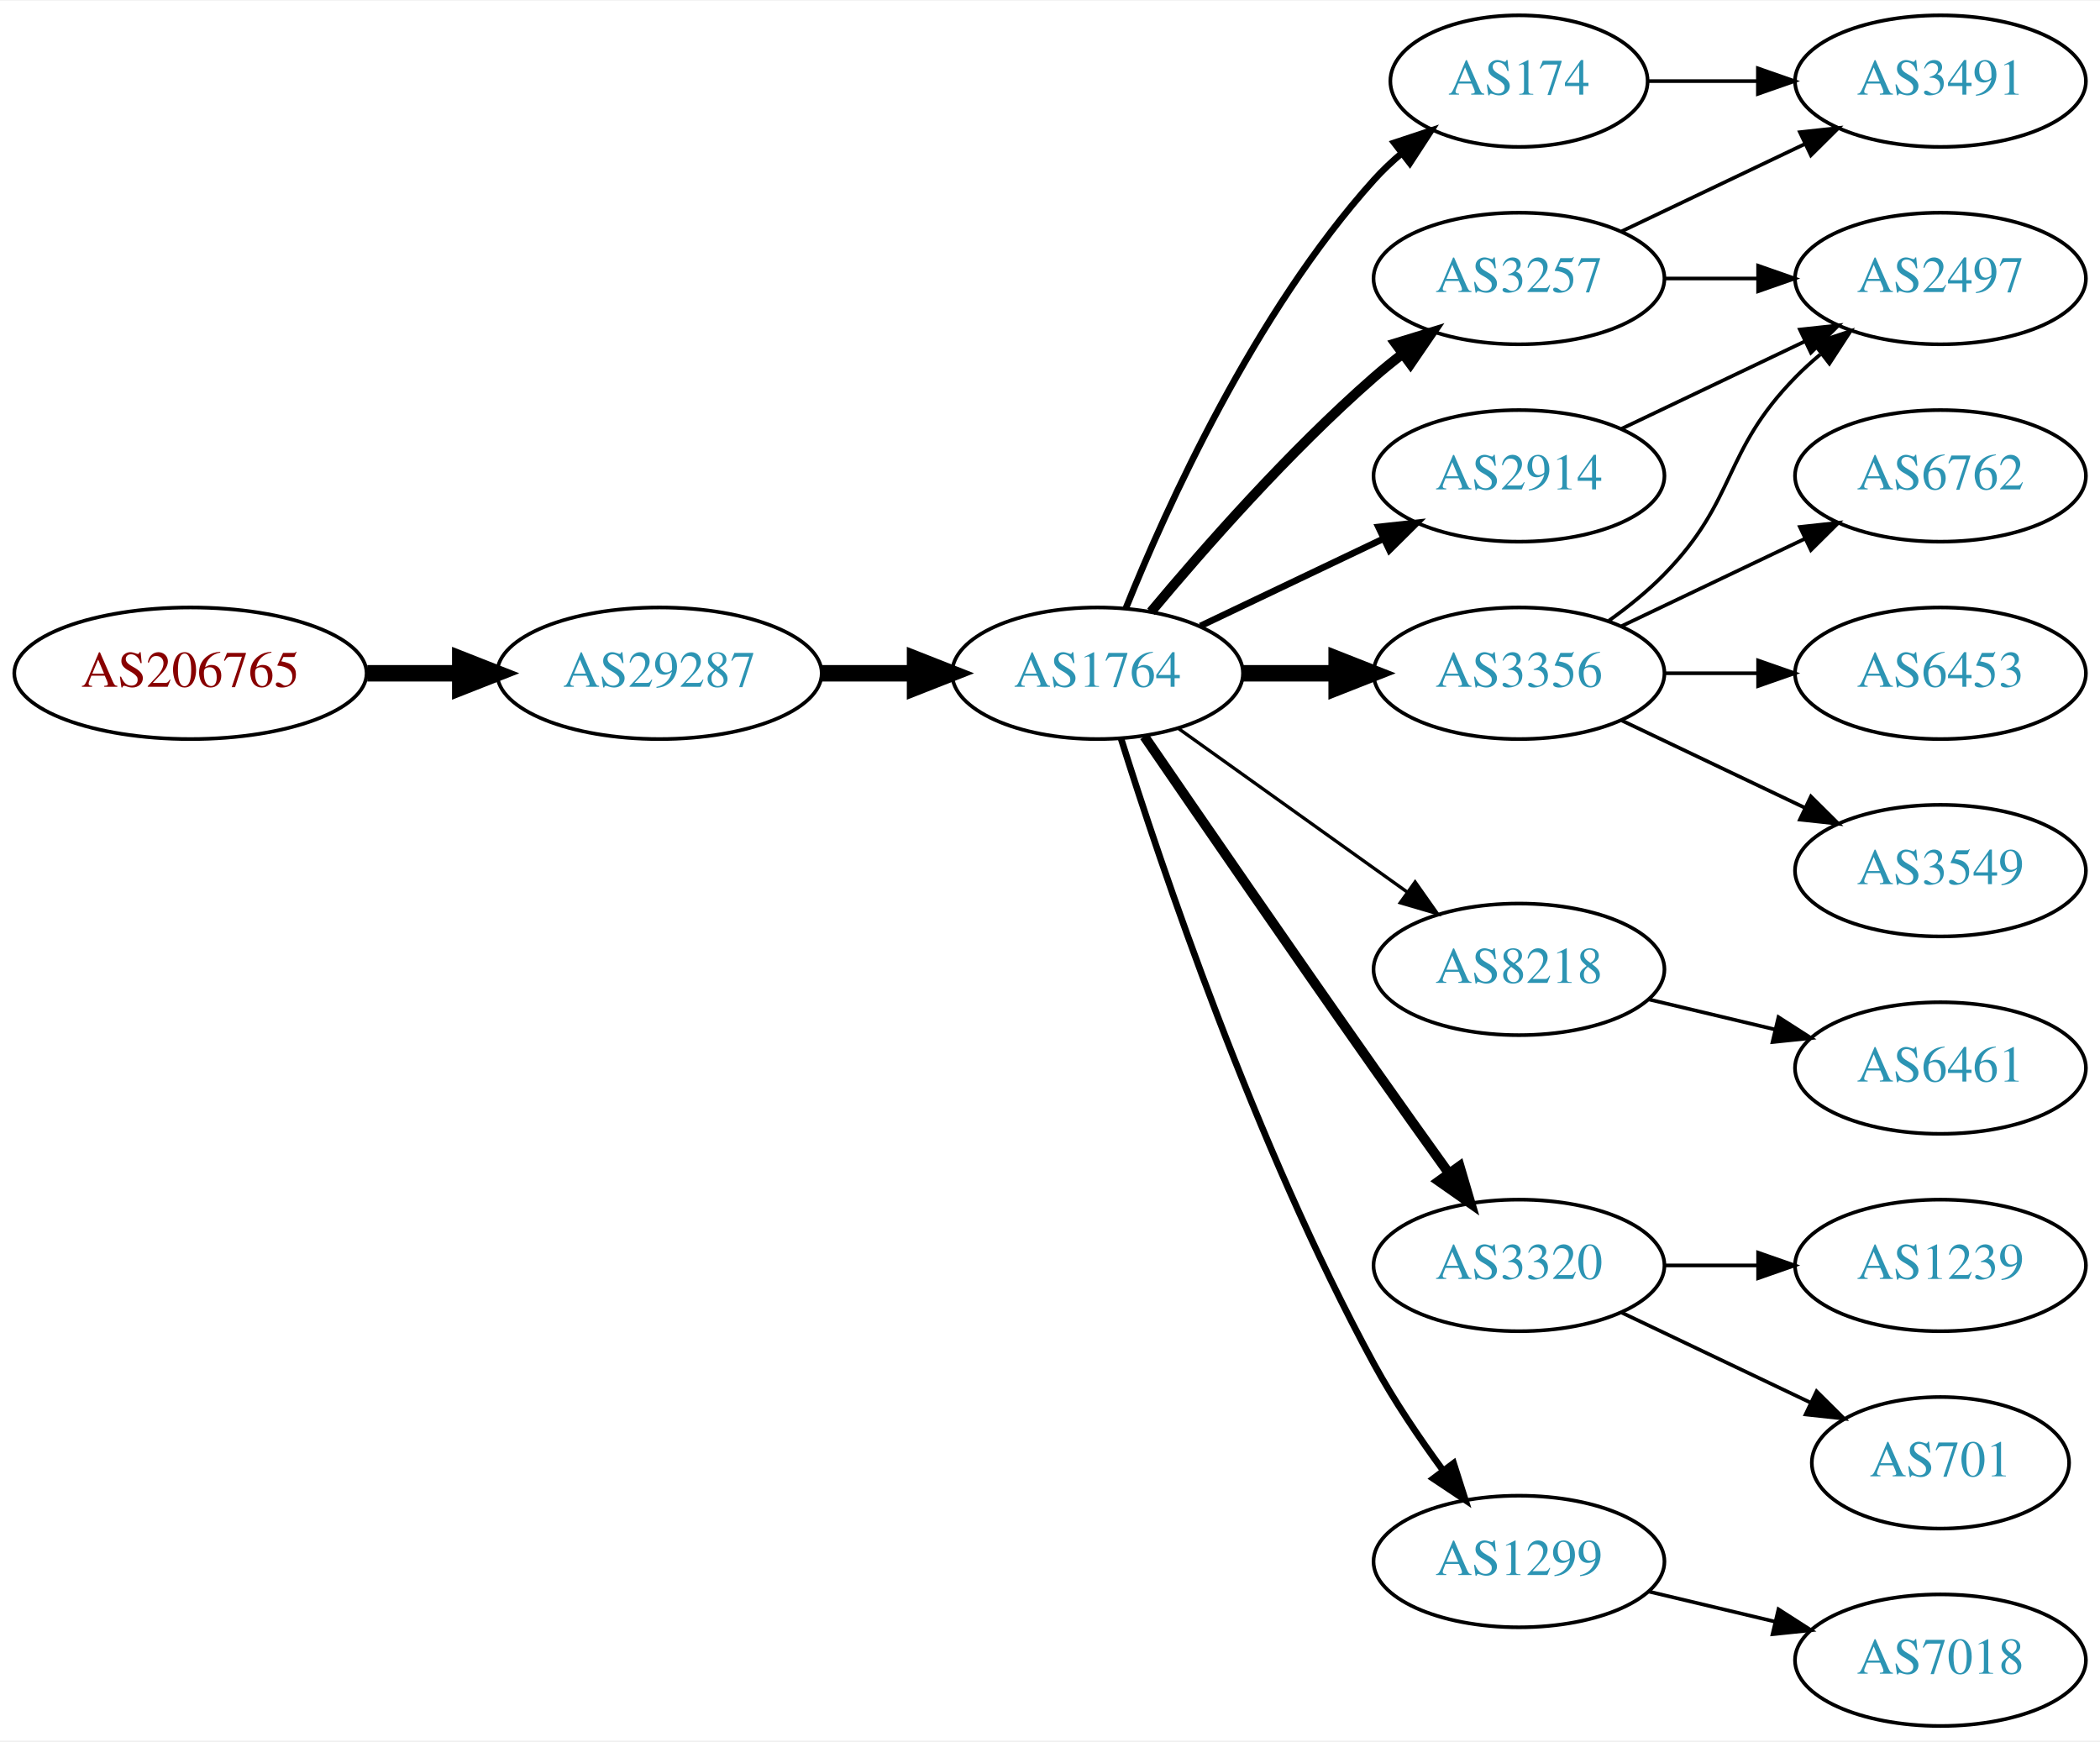
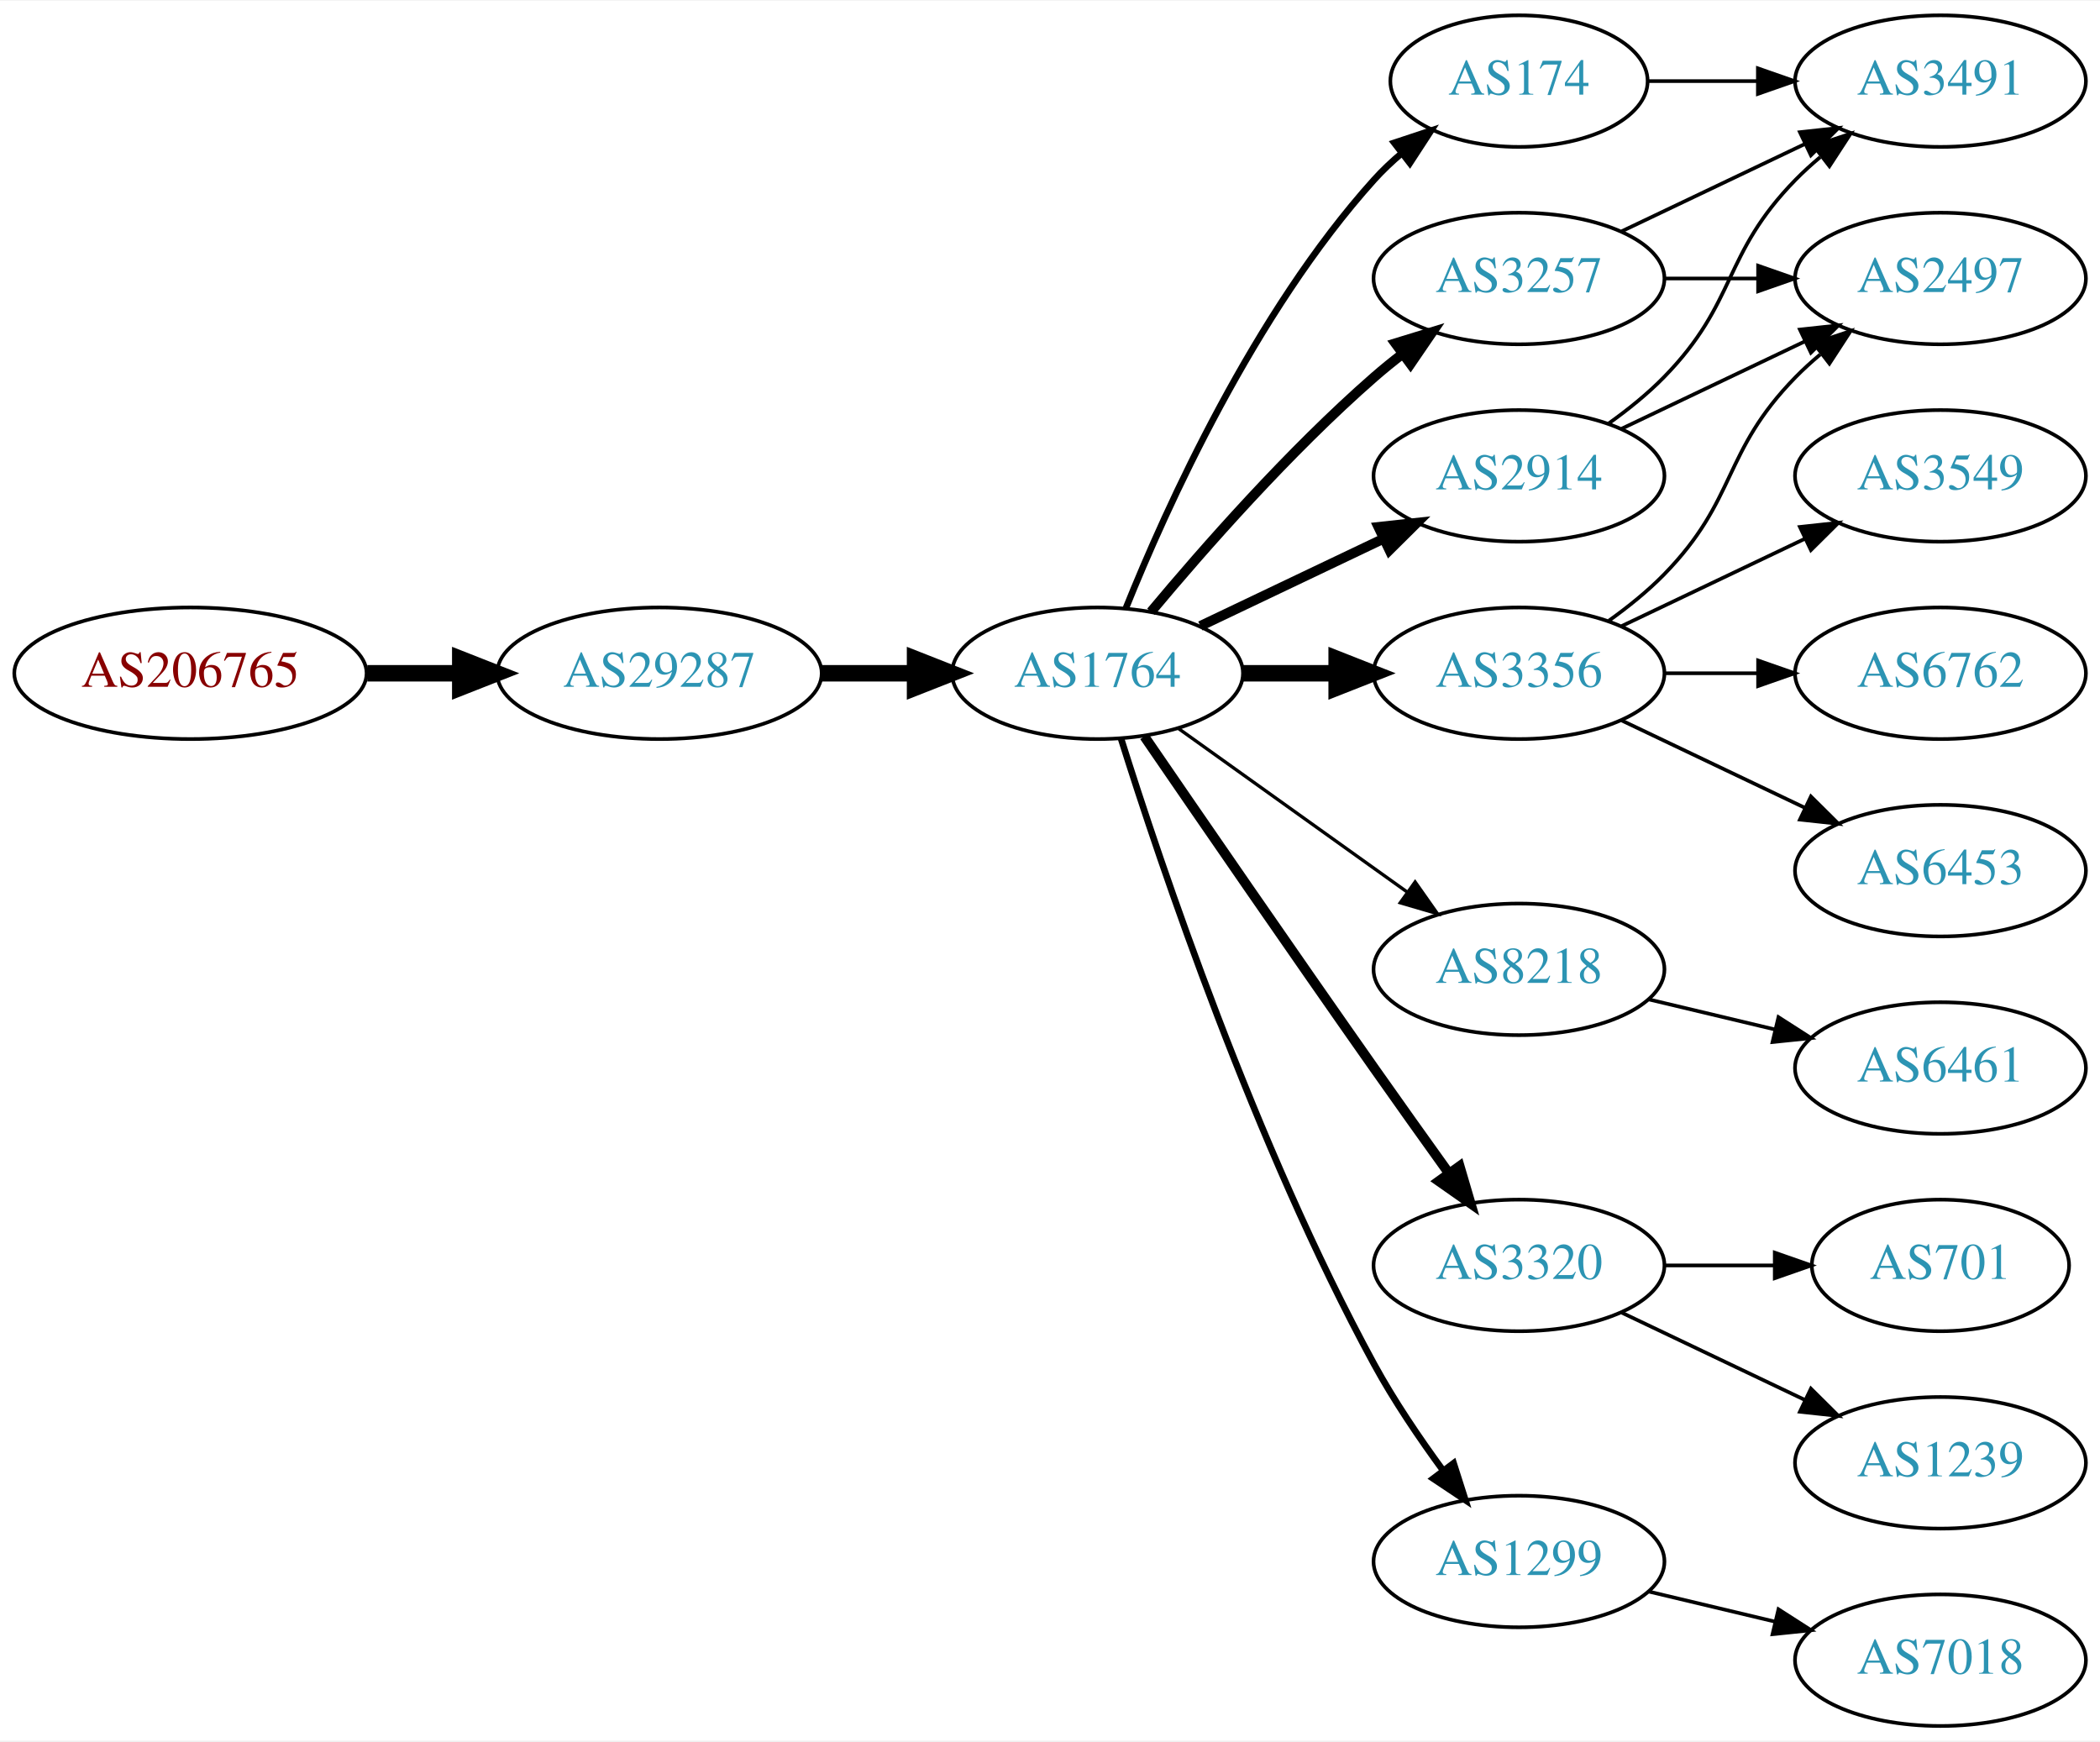
<svg xmlns="http://www.w3.org/2000/svg" xmlns:xlink="http://www.w3.org/1999/xlink" width="574pt" height="476pt" viewBox="0.00 0.00 574.46 476.00">
  <g id="graph0" class="graph" transform="scale(1 1) rotate(0) translate(4 472)">
    <polygon fill="white" stroke="none" points="-4,4 -4,-472 570.463,-472 570.463,4 -4,4" />
    <g id="node1" class="node">
      <g id="a_node1">
        <a xlink:href="/asn/206765" xlink:title="AS206765 ~ BYTESOURCE-AS [AT]">
          <ellipse fill="#ffffff" stroke="black" cx="48.096" cy="-288" rx="48.192" ry="18" />
          <text text-anchor="middle" x="48.096" y="-284.3" font-family="Times,serif" font-size="14.00" fill="#880000">AS206765</text>
        </a>
      </g>
    </g>
    <g id="node2" class="node">
      <g id="a_node2">
        <a xlink:href="/asn/29287" xlink:title="AS29287 ~ Wien Energie [AT]">
          <ellipse fill="#ffffff" stroke="black" cx="176.388" cy="-288" rx="44.393" ry="18" />
          <text text-anchor="middle" x="176.388" y="-284.3" font-family="Times,serif" font-size="14.00" fill="#2c94b3">AS29287</text>
        </a>
      </g>
    </g>
    <g id="edge1" class="edge">
      <path fill="none" stroke="black" stroke-width="4.5" d="M96.481,-288C104.742,-288 113.386,-288 121.799,-288" />
      <polygon fill="black" stroke="black" stroke-width="4.5" points="121.904,-291.938 131.904,-288 121.904,-284.063 121.904,-291.938" />
    </g>
    <g id="node3" class="node">
      <g id="a_node3">
        <a xlink:href="/asn/1764" xlink:title="AS1764 ~ NEXTLAYER-AS [AT]">
          <ellipse fill="#ffffff" stroke="black" cx="296.23" cy="-288" rx="39.794" ry="18" />
          <text text-anchor="middle" x="296.23" y="-284.3" font-family="Times,serif" font-size="14.00" fill="#2c94b3">AS1764</text>
        </a>
      </g>
    </g>
    <g id="edge2" class="edge">
      <path fill="none" stroke="black" stroke-width="4.5" d="M220.599,-288C228.911,-288 237.674,-288 246.156,-288" />
      <polygon fill="black" stroke="black" stroke-width="4.5" points="246.315,-291.938 256.315,-288 246.315,-284.063 246.315,-291.938" />
    </g>
    <g id="node4" class="node">
      <g id="a_node4">
+         <a xlink:href="/asn/2914" xlink:title="AS2914 ~ NTT America, Inc. [US]">
+           <ellipse fill="#ffffff" stroke="black" cx="411.523" cy="-342" rx="39.794" ry="18" />
+           <text text-anchor="middle" x="411.523" y="-338.3" font-family="Times,serif" font-size="14.00" fill="#2c94b3">AS2914</text>
+         </a>
+       </g>
+     </g>
+     <g id="edge3" class="edge">
+       <path fill="none" stroke="black" stroke-width="2.7" d="M324.367,-300.934C339.361,-308.081 358.182,-317.052 374.405,-324.785" />
+       <polygon fill="black" stroke="black" stroke-width="2.7" points="373.075,-328.028 383.608,-329.171 376.087,-321.709 373.075,-328.028" />
+     </g>
+     <g id="node5" class="node">
+       <g id="a_node5">
        <a xlink:href="/asn/3257" xlink:title="AS3257 ~ GTT [DE]">
          <ellipse fill="#ffffff" stroke="black" cx="411.523" cy="-396" rx="39.794" ry="18" />
          <text text-anchor="middle" x="411.523" y="-392.3" font-family="Times,serif" font-size="14.00" fill="#2c94b3">AS3257</text>
        </a>
      </g>
    </g>
-     <g id="edge3" class="edge">
+     <g id="edge4" class="edge">
      <path fill="none" stroke="black" stroke-width="2.7" d="M310.86,-304.817C325.143,-321.929 348.689,-348.745 371.877,-369 374.342,-371.154 376.981,-373.294 379.678,-375.372" />
      <polygon fill="black" stroke="black" stroke-width="2.7" points="377.703,-378.264 387.832,-381.37 381.851,-372.625 377.703,-378.264" />
    </g>
-     <g id="node5" class="node">
-       <g id="a_node5">
+     <g id="node6" class="node">
+       <g id="a_node6">
+         <a xlink:href="/asn/3356" xlink:title="AS3356 ~ Level 3 Parent, LLC [US]">
+           <ellipse fill="#ffffff" stroke="black" cx="411.523" cy="-288" rx="39.794" ry="18" />
+           <text text-anchor="middle" x="411.523" y="-284.3" font-family="Times,serif" font-size="14.00" fill="#2c94b3">AS3356</text>
+         </a>
+       </g>
+     </g>
+     <g id="edge5" class="edge">
+       <path fill="none" stroke="black" stroke-width="4.5" d="M335.902,-288C344.105,-288 352.869,-288 361.401,-288" />
+       <polygon fill="black" stroke="black" stroke-width="4.5" points="361.641,-291.938 371.641,-288 361.641,-284.063 361.641,-291.938" />
+     </g>
+     <g id="node7" class="node">
+       <g id="a_node7">
+         <a xlink:href="/asn/8218" xlink:title="AS8218 ~ legacy Neotelecoms [FR]">
+           <ellipse fill="#ffffff" stroke="black" cx="411.523" cy="-207" rx="39.794" ry="18" />
+           <text text-anchor="middle" x="411.523" y="-203.3" font-family="Times,serif" font-size="14.00" fill="#2c94b3">AS8218</text>
+         </a>
+       </g>
+     </g>
+     <g id="edge6" class="edge">
+       <path fill="none" stroke="black" stroke-width="0.9" d="M318.274,-272.954C335.889,-260.361 361.227,-242.245 380.893,-228.184" />
+       <polygon fill="black" stroke="black" stroke-width="0.9" points="383.108,-230.903 389.207,-222.24 379.037,-225.209 383.108,-230.903" />
+     </g>
+     <g id="node8" class="node">
+       <g id="a_node8">
+         <a xlink:href="/asn/3320" xlink:title="AS3320 ~ DTAG [DE]">
+           <ellipse fill="#ffffff" stroke="black" cx="411.523" cy="-126" rx="39.794" ry="18" />
+           <text text-anchor="middle" x="411.523" y="-122.3" font-family="Times,serif" font-size="14.00" fill="#2c94b3">AS3320</text>
+         </a>
+       </g>
+     </g>
+     <g id="edge7" class="edge">
+       <path fill="none" stroke="black" stroke-width="2.7" d="M309.037,-270.731C323.681,-249.358 349.454,-211.88 371.877,-180 378.511,-170.567 385.861,-160.261 392.355,-151.205" />
+       <polygon fill="black" stroke="black" stroke-width="2.7" points="395.276,-153.138 398.267,-142.974 389.591,-149.054 395.276,-153.138" />
+     </g>
+     <g id="node9" class="node">
+       <g id="a_node9">
        <a xlink:href="/asn/174" xlink:title="AS174 ~ Cogent Communications [US]">
          <ellipse fill="#ffffff" stroke="black" cx="411.523" cy="-450" rx="35.194" ry="18" />
          <text text-anchor="middle" x="411.523" y="-446.3" font-family="Times,serif" font-size="14.00" fill="#2c94b3">AS174</text>
        </a>
      </g>
    </g>
-     <g id="edge4" class="edge">
+     <g id="edge8" class="edge">
      <path fill="none" stroke="black" stroke-width="1.8" d="M303.978,-305.787C315.029,-333.243 339.082,-386.578 371.877,-423 374.192,-425.572 376.797,-428.03 379.533,-430.343" />
      <polygon fill="black" stroke="black" stroke-width="1.8" points="377.398,-433.117 387.456,-436.448 381.671,-427.572 377.398,-433.117" />
-     </g>
-     <g id="node6" class="node">
-       <g id="a_node6">
-         <a xlink:href="/asn/8218" xlink:title="AS8218 ~ legacy Neotelecoms [FR]">
-           <ellipse fill="#ffffff" stroke="black" cx="411.523" cy="-207" rx="39.794" ry="18" />
-           <text text-anchor="middle" x="411.523" y="-203.3" font-family="Times,serif" font-size="14.00" fill="#2c94b3">AS8218</text>
-         </a>
-       </g>
-     </g>
-     <g id="edge5" class="edge">
-       <path fill="none" stroke="black" stroke-width="0.9" d="M318.274,-272.954C335.889,-260.361 361.227,-242.245 380.893,-228.184" />
-       <polygon fill="black" stroke="black" stroke-width="0.9" points="383.108,-230.903 389.207,-222.24 379.037,-225.209 383.108,-230.903" />
-     </g>
-     <g id="node7" class="node">
-       <g id="a_node7">
-         <a xlink:href="/asn/3320" xlink:title="AS3320 ~ DTAG [DE]">
-           <ellipse fill="#ffffff" stroke="black" cx="411.523" cy="-126" rx="39.794" ry="18" />
-           <text text-anchor="middle" x="411.523" y="-122.3" font-family="Times,serif" font-size="14.00" fill="#2c94b3">AS3320</text>
-         </a>
-       </g>
-     </g>
-     <g id="edge6" class="edge">
-       <path fill="none" stroke="black" stroke-width="2.7" d="M309.037,-270.731C323.681,-249.358 349.454,-211.88 371.877,-180 378.511,-170.567 385.861,-160.261 392.355,-151.205" />
-       <polygon fill="black" stroke="black" stroke-width="2.7" points="395.276,-153.138 398.267,-142.974 389.591,-149.054 395.276,-153.138" />
-     </g>
-     <g id="node8" class="node">
-       <g id="a_node8">
-         <a xlink:href="/asn/2914" xlink:title="AS2914 ~ NTT America, Inc. [US]">
-           <ellipse fill="#ffffff" stroke="black" cx="411.523" cy="-342" rx="39.794" ry="18" />
-           <text text-anchor="middle" x="411.523" y="-338.3" font-family="Times,serif" font-size="14.00" fill="#2c94b3">AS2914</text>
-         </a>
-       </g>
-     </g>
-     <g id="edge7" class="edge">
-       <path fill="none" stroke="black" stroke-width="1.8" d="M324.367,-300.934C339.361,-308.081 358.182,-317.052 374.405,-324.785" />
-       <polygon fill="black" stroke="black" stroke-width="1.8" points="373.075,-328.028 383.608,-329.171 376.087,-321.709 373.075,-328.028" />
-     </g>
-     <g id="node9" class="node">
-       <g id="a_node9">
-         <a xlink:href="/asn/3356" xlink:title="AS3356 ~ Level 3 Parent, LLC [US]">
-           <ellipse fill="#ffffff" stroke="black" cx="411.523" cy="-288" rx="39.794" ry="18" />
-           <text text-anchor="middle" x="411.523" y="-284.3" font-family="Times,serif" font-size="14.00" fill="#2c94b3">AS3356</text>
-         </a>
-       </g>
-     </g>
-     <g id="edge8" class="edge">
-       <path fill="none" stroke="black" stroke-width="4.5" d="M335.902,-288C344.105,-288 352.869,-288 361.401,-288" />
-       <polygon fill="black" stroke="black" stroke-width="4.5" points="361.641,-291.938 371.641,-288 361.641,-284.063 361.641,-291.938" />
    </g>
    <g id="node10" class="node">
      <g id="a_node10">
        <a xlink:href="/asn/1299" xlink:title="AS1299 ~ Telia Carrier [EU]">
          <ellipse fill="#ffffff" stroke="black" cx="411.523" cy="-45" rx="39.794" ry="18" />
          <text text-anchor="middle" x="411.523" y="-41.3" font-family="Times,serif" font-size="14.00" fill="#2c94b3">AS1299</text>
        </a>
      </g>
    </g>
    <g id="edge9" class="edge">
      <path fill="none" stroke="black" stroke-width="1.8" d="M302.651,-270.159C313.422,-235.854 339.313,-158.797 371.877,-99 377.308,-89.026 384.283,-78.731 390.808,-69.84" />
      <polygon fill="black" stroke="black" stroke-width="1.8" points="393.642,-71.895 396.862,-61.802 388.05,-67.684 393.642,-71.895" />
    </g>
-     <g id="node12" class="node">
-       <g id="a_node12">
+     <g id="node11" class="node">
+       <g id="a_node11">
        <a xlink:href="/asn/3491" xlink:title="AS3491 ~ PCCW Global, Inc. [US]">
          <ellipse fill="#ffffff" stroke="black" cx="526.816" cy="-450" rx="39.794" ry="18" />
          <text text-anchor="middle" x="526.816" y="-446.3" font-family="Times,serif" font-size="14.00" fill="#2c94b3">AS3491</text>
        </a>
      </g>
    </g>
-     <g id="edge11" class="edge">
-       <path fill="none" stroke="black" d="M439.66,-408.934C454.654,-416.081 473.475,-425.052 489.698,-432.785" />
-       <polygon fill="black" stroke="black" points="488.368,-436.028 498.901,-437.171 491.38,-429.709 488.368,-436.028" />
-     </g>
-     <g id="node13" class="node">
-       <g id="a_node13">
+     <g id="edge17" class="edge">
+       <path fill="none" stroke="black" d="M436.117,-356.389C441.373,-360.148 446.705,-364.437 451.17,-369 471.342,-389.617 466.997,-402.383 487.17,-423 489.262,-425.139 491.546,-427.218 493.922,-429.21" />
+       <polygon fill="black" stroke="black" points="492.166,-432.275 502.222,-435.611 496.441,-426.732 492.166,-432.275" />
+     </g>
+     <g id="node12" class="node">
+       <g id="a_node12">
        <a xlink:href="/asn/2497" xlink:title="AS2497 ~ Internet Initiative Japan Inc. [JP]">
          <ellipse fill="#ffffff" stroke="black" cx="526.816" cy="-396" rx="39.794" ry="18" />
          <text text-anchor="middle" x="526.816" y="-392.3" font-family="Times,serif" font-size="14.00" fill="#2c94b3">AS2497</text>
        </a>
      </g>
    </g>
-     <g id="edge12" class="edge">
+     <g id="edge18" class="edge">
+       <path fill="none" stroke="black" d="M439.66,-354.934C454.654,-362.081 473.475,-371.052 489.698,-378.785" />
+       <polygon fill="black" stroke="black" points="488.368,-382.028 498.901,-383.171 491.38,-375.709 488.368,-382.028" />
+     </g>
+     <g id="edge10" class="edge">
+       <path fill="none" stroke="black" d="M439.66,-408.934C454.654,-416.081 473.475,-425.052 489.698,-432.785" />
+       <polygon fill="black" stroke="black" points="488.368,-436.028 498.901,-437.171 491.38,-429.709 488.368,-436.028" />
+     </g>
+     <g id="edge11" class="edge">
      <path fill="none" stroke="black" d="M451.195,-396C459.398,-396 468.162,-396 476.694,-396" />
      <polygon fill="black" stroke="black" points="476.934,-399.5 486.934,-396 476.933,-392.5 476.934,-399.5" />
    </g>
-     <g id="edge21" class="edge">
-       <path fill="none" stroke="black" d="M446.822,-450C456.199,-450 466.55,-450 476.584,-450" />
-       <polygon fill="black" stroke="black" points="476.873,-453.5 486.873,-450 476.873,-446.5 476.873,-453.5" />
-     </g>
-     <g id="node11" class="node">
-       <g id="a_node11">
+     <g id="edge12" class="edge">
+       <path fill="none" stroke="black" d="M436.117,-302.389C441.373,-306.148 446.705,-310.437 451.17,-315 471.342,-335.617 466.997,-348.383 487.17,-369 489.262,-371.139 491.546,-373.218 493.922,-375.21" />
+       <polygon fill="black" stroke="black" points="492.166,-378.275 502.222,-381.611 496.441,-372.732 492.166,-378.275" />
+     </g>
+     <g id="node13" class="node">
+       <g id="a_node13">
+         <a xlink:href="/asn/3549" xlink:title="AS3549 ~ Level 3 Parent, LLC [US]">
+           <ellipse fill="#ffffff" stroke="black" cx="526.816" cy="-342" rx="39.794" ry="18" />
+           <text text-anchor="middle" x="526.816" y="-338.3" font-family="Times,serif" font-size="14.00" fill="#2c94b3">AS3549</text>
+         </a>
+       </g>
+     </g>
+     <g id="edge13" class="edge">
+       <path fill="none" stroke="black" d="M439.66,-300.934C454.654,-308.081 473.475,-317.052 489.698,-324.785" />
+       <polygon fill="black" stroke="black" points="488.368,-328.028 498.901,-329.171 491.38,-321.709 488.368,-328.028" />
+     </g>
+     <g id="node14" class="node">
+       <g id="a_node14">
+         <a xlink:href="/asn/6762" xlink:title="AS6762 ~ TELECOM ITALIA SPARKLE S.p.A. [IT]">
+           <ellipse fill="#ffffff" stroke="black" cx="526.816" cy="-288" rx="39.794" ry="18" />
+           <text text-anchor="middle" x="526.816" y="-284.3" font-family="Times,serif" font-size="14.00" fill="#2c94b3">AS6762</text>
+         </a>
+       </g>
+     </g>
+     <g id="edge14" class="edge">
+       <path fill="none" stroke="black" d="M451.195,-288C459.398,-288 468.162,-288 476.694,-288" />
+       <polygon fill="black" stroke="black" points="476.934,-291.5 486.934,-288 476.933,-284.5 476.934,-291.5" />
+     </g>
+     <g id="node15" class="node">
+       <g id="a_node15">
+         <a xlink:href="/asn/6453" xlink:title="AS6453 ~ TATA COMMUNICATIONS (AMERICA) INC [US]">
+           <ellipse fill="#ffffff" stroke="black" cx="526.816" cy="-234" rx="39.794" ry="18" />
+           <text text-anchor="middle" x="526.816" y="-230.3" font-family="Times,serif" font-size="14.00" fill="#2c94b3">AS6453</text>
+         </a>
+       </g>
+     </g>
+     <g id="edge15" class="edge">
+       <path fill="none" stroke="black" d="M439.66,-275.066C454.654,-267.919 473.475,-258.948 489.698,-251.215" />
+       <polygon fill="black" stroke="black" points="491.38,-254.291 498.901,-246.829 488.368,-247.972 491.38,-254.291" />
+     </g>
+     <g id="node16" class="node">
+       <g id="a_node16">
        <a xlink:href="/asn/6461" xlink:title="AS6461 ~ Zayo Bandwidth [US]">
          <ellipse fill="#ffffff" stroke="black" cx="526.816" cy="-180" rx="39.794" ry="18" />
          <text text-anchor="middle" x="526.816" y="-176.3" font-family="Times,serif" font-size="14.00" fill="#2c94b3">AS6461</text>
        </a>
      </g>
    </g>
-     <g id="edge10" class="edge">
+     <g id="edge16" class="edge">
      <path fill="none" stroke="black" d="M447.13,-198.752C458.002,-196.162 470.156,-193.265 481.598,-190.538" />
      <polygon fill="black" stroke="black" points="482.505,-193.92 491.421,-188.197 480.882,-187.111 482.505,-193.92" />
    </g>
-     <g id="node14" class="node">
-       <g id="a_node14">
-         <a xlink:href="/asn/1239" xlink:title="AS1239 ~ Sprint [US]">
-           <ellipse fill="#ffffff" stroke="black" cx="526.816" cy="-126" rx="39.794" ry="18" />
-           <text text-anchor="middle" x="526.816" y="-122.3" font-family="Times,serif" font-size="14.00" fill="#2c94b3">AS1239</text>
-         </a>
-       </g>
-     </g>
-     <g id="edge13" class="edge">
-       <path fill="none" stroke="black" d="M451.195,-126C459.398,-126 468.162,-126 476.694,-126" />
-       <polygon fill="black" stroke="black" points="476.934,-129.5 486.934,-126 476.933,-122.5 476.934,-129.5" />
-     </g>
-     <g id="node15" class="node">
-       <g id="a_node15">
-         <a xlink:href="/asn/701" xlink:title="AS701 ~ UUNET [US]">
-           <ellipse fill="#ffffff" stroke="black" cx="526.816" cy="-72" rx="35.194" ry="18" />
-           <text text-anchor="middle" x="526.816" y="-68.3" font-family="Times,serif" font-size="14.00" fill="#2c94b3">AS701</text>
-         </a>
-       </g>
-     </g>
-     <g id="edge14" class="edge">
-       <path fill="none" stroke="black" d="M439.66,-113.066C455.091,-105.71 474.577,-96.423 491.112,-88.541" />
-       <polygon fill="black" stroke="black" points="492.933,-91.551 500.454,-84.089 489.921,-85.232 492.933,-91.551" />
-     </g>
-     <g id="edge15" class="edge">
-       <path fill="none" stroke="black" d="M439.66,-354.934C454.654,-362.081 473.475,-371.052 489.698,-378.785" />
-       <polygon fill="black" stroke="black" points="488.368,-382.028 498.901,-383.171 491.38,-375.709 488.368,-382.028" />
-     </g>
-     <g id="edge17" class="edge">
-       <path fill="none" stroke="black" d="M436.117,-302.389C441.373,-306.148 446.705,-310.437 451.17,-315 471.342,-335.617 466.997,-348.383 487.17,-369 489.262,-371.139 491.546,-373.218 493.922,-375.21" />
-       <polygon fill="black" stroke="black" points="492.166,-378.275 502.222,-381.611 496.441,-372.732 492.166,-378.275" />
-     </g>
-     <g id="node16" class="node">
-       <g id="a_node16">
-         <a xlink:href="/asn/6762" xlink:title="AS6762 ~ TELECOM ITALIA SPARKLE S.p.A. [IT]">
-           <ellipse fill="#ffffff" stroke="black" cx="526.816" cy="-342" rx="39.794" ry="18" />
-           <text text-anchor="middle" x="526.816" y="-338.3" font-family="Times,serif" font-size="14.00" fill="#2c94b3">AS6762</text>
-         </a>
-       </g>
-     </g>
-     <g id="edge16" class="edge">
-       <path fill="none" stroke="black" d="M439.66,-300.934C454.654,-308.081 473.475,-317.052 489.698,-324.785" />
-       <polygon fill="black" stroke="black" points="488.368,-328.028 498.901,-329.171 491.38,-321.709 488.368,-328.028" />
-     </g>
    <g id="node17" class="node">
      <g id="a_node17">
-         <a xlink:href="/asn/6453" xlink:title="AS6453 ~ TATA COMMUNICATIONS (AMERICA) INC [US]">
-           <ellipse fill="#ffffff" stroke="black" cx="526.816" cy="-288" rx="39.794" ry="18" />
-           <text text-anchor="middle" x="526.816" y="-284.3" font-family="Times,serif" font-size="14.00" fill="#2c94b3">AS6453</text>
-         </a>
-       </g>
-     </g>
-     <g id="edge18" class="edge">
-       <path fill="none" stroke="black" d="M451.195,-288C459.398,-288 468.162,-288 476.694,-288" />
-       <polygon fill="black" stroke="black" points="476.934,-291.5 486.934,-288 476.933,-284.5 476.934,-291.5" />
+         <a xlink:href="/asn/1239" xlink:title="AS1239 ~ Sprint [US]">
+           <ellipse fill="#ffffff" stroke="black" cx="526.816" cy="-72" rx="39.794" ry="18" />
+           <text text-anchor="middle" x="526.816" y="-68.3" font-family="Times,serif" font-size="14.00" fill="#2c94b3">AS1239</text>
+         </a>
+       </g>
+     </g>
+     <g id="edge20" class="edge">
+       <path fill="none" stroke="black" d="M439.66,-113.066C454.654,-105.919 473.475,-96.948 489.698,-89.215" />
+       <polygon fill="black" stroke="black" points="491.38,-92.291 498.901,-84.829 488.368,-85.972 491.38,-92.291" />
    </g>
    <g id="node18" class="node">
      <g id="a_node18">
-         <a xlink:href="/asn/3549" xlink:title="AS3549 ~ Level 3 Parent, LLC [US]">
-           <ellipse fill="#ffffff" stroke="black" cx="526.816" cy="-234" rx="39.794" ry="18" />
-           <text text-anchor="middle" x="526.816" y="-230.3" font-family="Times,serif" font-size="14.00" fill="#2c94b3">AS3549</text>
-         </a>
-       </g>
+         <a xlink:href="/asn/701" xlink:title="AS701 ~ UUNET [US]">
+           <ellipse fill="#ffffff" stroke="black" cx="526.816" cy="-126" rx="35.194" ry="18" />
+           <text text-anchor="middle" x="526.816" y="-122.3" font-family="Times,serif" font-size="14.00" fill="#2c94b3">AS701</text>
+         </a>
+       </g>
+     </g>
+     <g id="edge21" class="edge">
+       <path fill="none" stroke="black" d="M451.195,-126C460.901,-126 471.391,-126 481.354,-126" />
+       <polygon fill="black" stroke="black" points="481.491,-129.5 491.491,-126 481.49,-122.5 481.491,-129.5" />
    </g>
    <g id="edge19" class="edge">
-       <path fill="none" stroke="black" d="M439.66,-275.066C454.654,-267.919 473.475,-258.948 489.698,-251.215" />
-       <polygon fill="black" stroke="black" points="491.38,-254.291 498.901,-246.829 488.368,-247.972 491.38,-254.291" />
+       <path fill="none" stroke="black" d="M446.822,-450C456.199,-450 466.55,-450 476.584,-450" />
+       <polygon fill="black" stroke="black" points="476.873,-453.5 486.873,-450 476.873,-446.5 476.873,-453.5" />
    </g>
    <g id="node19" class="node">
      <g id="a_node19">
        <a xlink:href="/asn/7018" xlink:title="AS7018 ~ AT&amp;T Services, Inc. [US]">
          <ellipse fill="#ffffff" stroke="black" cx="526.816" cy="-18" rx="39.794" ry="18" />
          <text text-anchor="middle" x="526.816" y="-14.3" font-family="Times,serif" font-size="14.00" fill="#2c94b3">AS7018</text>
        </a>
      </g>
    </g>
-     <g id="edge20" class="edge">
+     <g id="edge22" class="edge">
      <path fill="none" stroke="black" d="M447.13,-36.752C458.002,-34.162 470.156,-31.265 481.598,-28.538" />
      <polygon fill="black" stroke="black" points="482.505,-31.92 491.421,-26.197 480.882,-25.111 482.505,-31.92" />
    </g>
  </g>
</svg>
